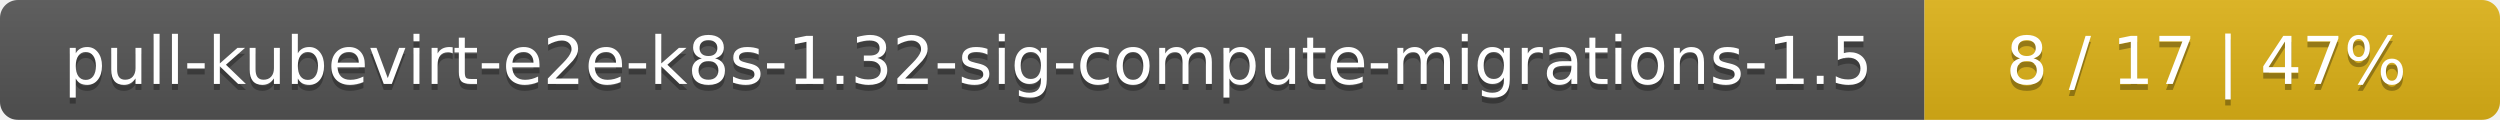
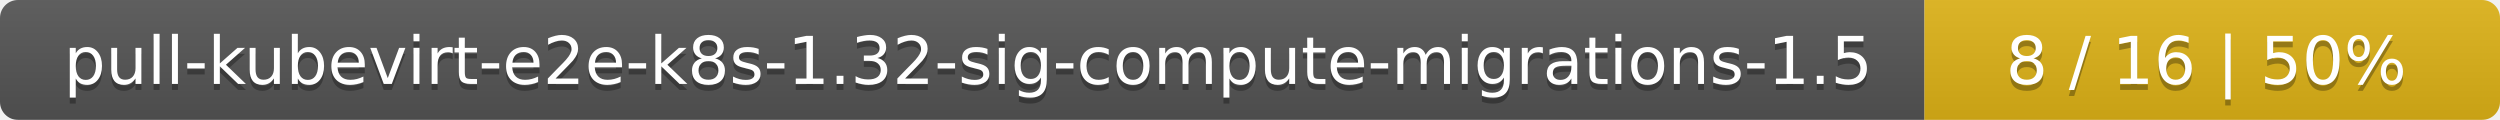
<svg xmlns="http://www.w3.org/2000/svg" width="417" height="20">
  <linearGradient id="smooth" x2="0" y2="100%">
    <stop offset="0" stop-color="#bbb" stop-opacity=".1" />
    <stop offset="1" stop-opacity=".1" />
  </linearGradient>
  <mask id="round">
    <rect width="417" height="20" rx="3" fill="#fff" />
  </mask>
  <g mask="url(#round)">
    <rect width="321" height="20" fill="#555" />
    <rect x="321" width="96" height="20" fill="#dfb317" />
    <rect width="417" height="20" fill="url(#smooth)" />
  </g>
  <g fill="#fff" text-anchor="middle" font-family="DejaVu Sans,Verdana,Geneva,sans-serif" font-size="11">
    <text x="161.5" y="15" fill="#010101" fill-opacity=".3">pull-kubevirt-e2e-k8s-1.32-sig-compute-migrations-1.5</text>
    <text x="161.5" y="14">pull-kubevirt-e2e-k8s-1.32-sig-compute-migrations-1.5</text>
-     <text x="368" y="15" fill="#010101" fill-opacity=".3">8 / 17    |    47%</text>
-     <text x="368" y="14">8 / 17    |    47%</text>
+     <text x="368" y="15" fill="#010101" fill-opacity=".3">8 / 16    |    50%</text>
+     <text x="368" y="14">8 / 16    |    50%</text>
  </g>
</svg>
